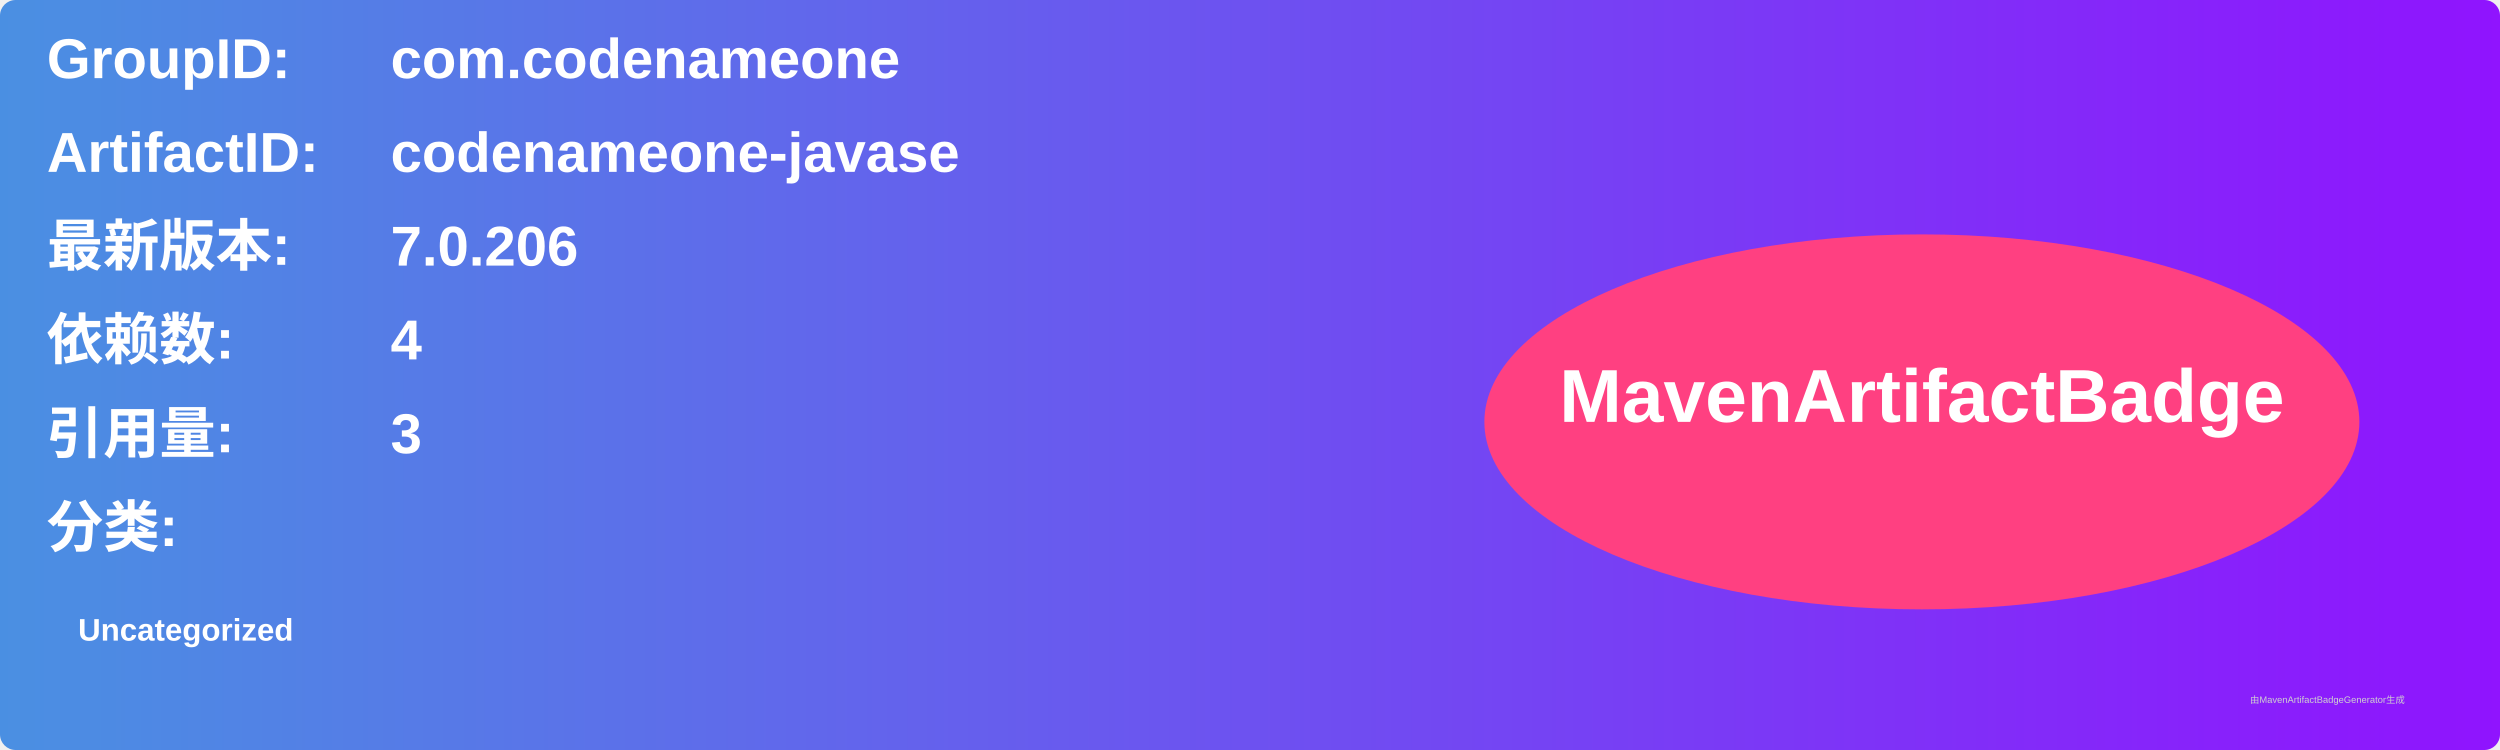
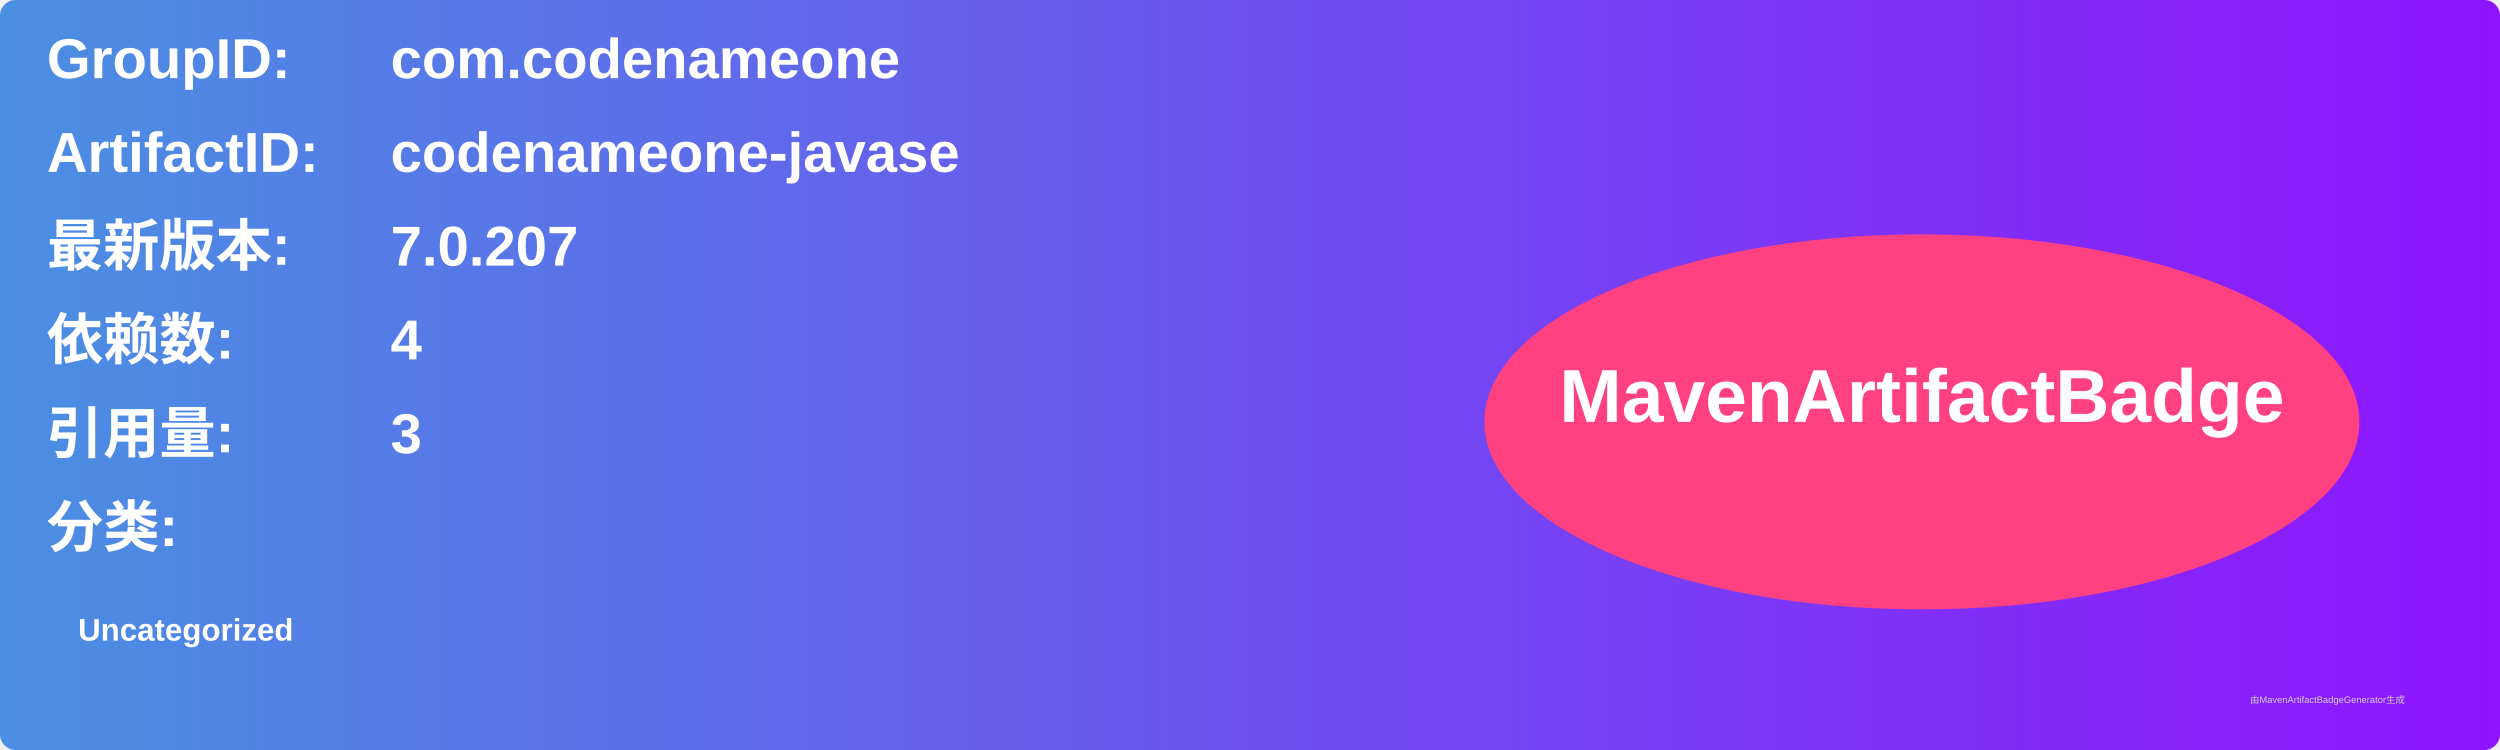
<svg xmlns="http://www.w3.org/2000/svg" width="800" height="240" viewBox="0 0 800 240">
  <linearGradient id="grad" x1="0%" y1="0%" x2="100%" y2="0%">
    <stop offset="0%" stop-color="#4a90e2" />
    <stop offset="100%" stop-color="#9013fe" />
  </linearGradient>
  <rect width="100%" height="100%" rx="5" ry="5" fill="url(#grad)" />
  <g transform="translate(15, 15)">
    <text x="0" y="10" font-family="Arial" font-size="18" fill="white" font-weight="bold" width="260">GroupID:</text>
    <text x="110" y="10" font-family="Arial" font-size="18" fill="white" font-weight="bold" width="460">com.codenameone</text>
    <text x="0" y="40" font-family="Arial" font-size="18" fill="white" font-weight="bold" width="260">ArtifactID:</text>
    <text x="110" y="40" font-family="Arial" font-size="18" fill="white" font-weight="bold" width="460">codenameone-javase</text>
    <text x="0" y="70" font-family="Arial" font-size="18" fill="white" font-weight="bold">最新版本:</text>
    <text x="110" y="70" font-family="Arial" font-size="18" fill="white" font-weight="bold">
-       <tspan font-weight="bold">7.0.206</tspan>
+       <tspan font-weight="bold">7.0.207</tspan>
    </text>
    <text x="0" y="100" font-family="Arial" font-size="18" fill="white" font-weight="bold">依赖数: </text>
    <text x="110" y="100" font-family="Arial" font-size="18" fill="white">
      <tspan font-weight="bold">4</tspan>
    </text>
    <text x="0" y="130" font-family="Arial" font-size="18" fill="white" font-weight="bold">引用量: </text>
    <text x="110" y="130" font-family="Arial" font-size="18" fill="white">
      <tspan font-weight="bold">3</tspan>
    </text>
    <text x="0" y="160" font-family="Arial" font-size="18" fill="white" font-weight="bold">分类:</text>
    <text x="10" y="190" font-family="Arial" font-size="10" fill="white">
      <tspan font-weight="bold">Uncategorized</tspan>
    </text>
    <ellipse cx="600" cy="120" rx="140" ry="60" fill="#ff4081" />
    <text x="600" y="120" text-anchor="middle" font-family="Arial" font-size="24" fill="white" font-weight="bold">MavenArtifactBadge</text>
  </g>
  <text x="720" y="225" font-family="Arial" font-size="3" fill="#d0d0d0">由MavenArtifactBadgeGenerator生成</text>
</svg>
